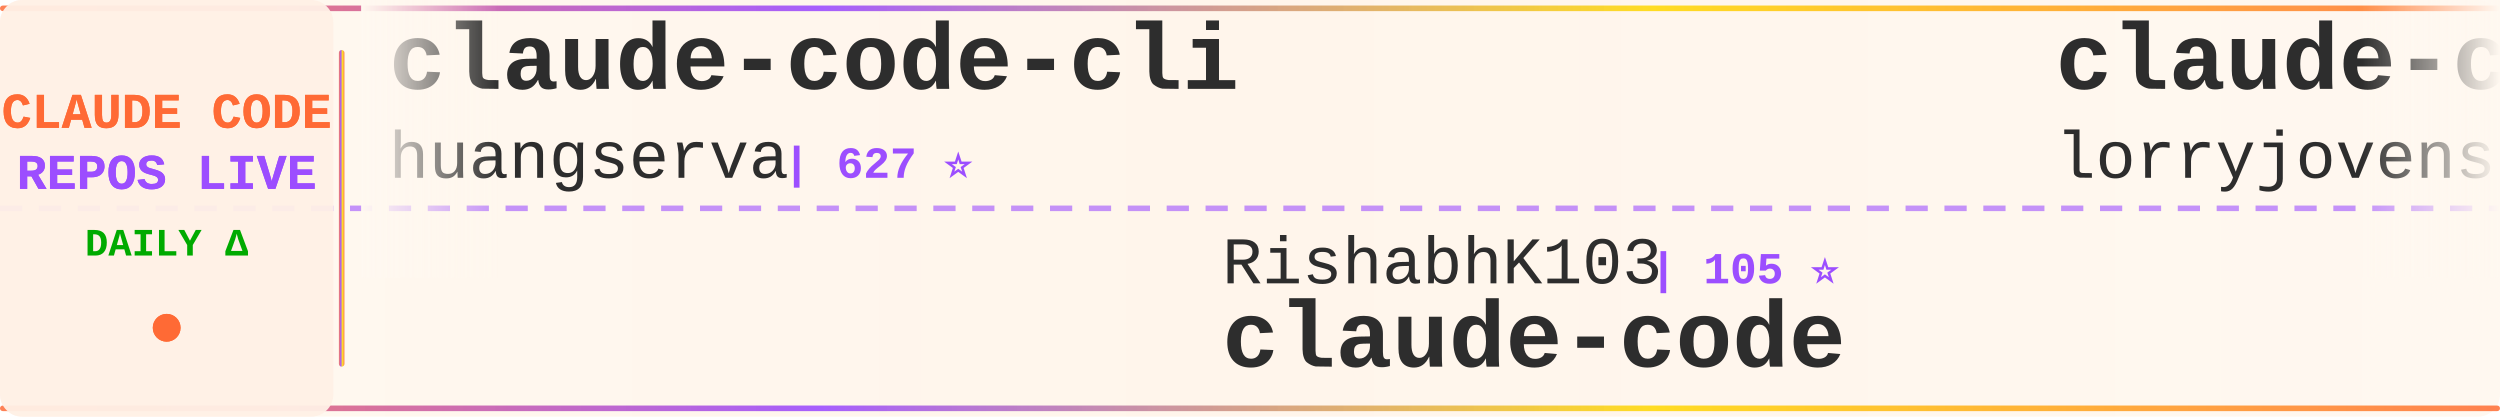
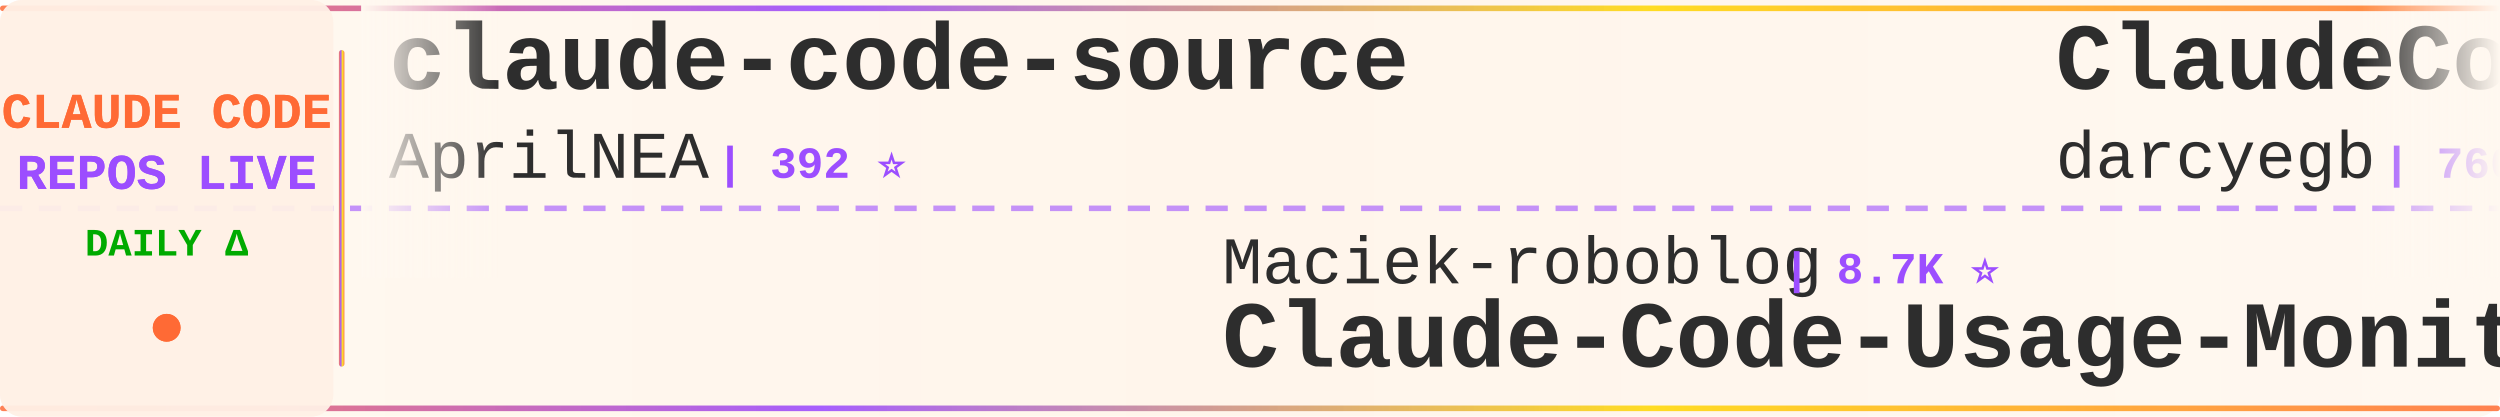
<svg xmlns="http://www.w3.org/2000/svg" width="900" height="150">
  <defs>
    <linearGradient id="tickerBg" x1="0%" y1="0%" x2="100%" y2="0%">
      <stop offset="0%" style="stop-color:#fff8f0;stop-opacity:0.98" />
      <stop offset="50%" style="stop-color:#fff5eb;stop-opacity:1" />
      <stop offset="100%" style="stop-color:#fff8f0;stop-opacity:0.98" />
    </linearGradient>
    <linearGradient id="borderGrad" x1="0%" y1="0%" x2="100%" y2="0%">
      <stop offset="0%" style="stop-color:#FF6B35;stop-opacity:0.85">
        <animate attributeName="stop-opacity" values="0.85;1;0.85" dur="2s" repeatCount="indefinite" />
      </stop>
      <stop offset="33%" style="stop-color:#9C4EFF;stop-opacity:0.9">
        <animate attributeName="stop-opacity" values="0.9;1;0.9" dur="2.2s" repeatCount="indefinite" />
      </stop>
      <stop offset="66%" style="stop-color:#FFD700;stop-opacity:0.85">
        <animate attributeName="stop-opacity" values="0.85;1;0.85" dur="1.8s" repeatCount="indefinite" />
      </stop>
      <stop offset="100%" style="stop-color:#FF6B35;stop-opacity:0.85">
        <animate attributeName="stop-opacity" values="0.85;1;0.85" dur="2s" repeatCount="indefinite" />
      </stop>
    </linearGradient>
    <filter id="textGlow">
      <feGaussianBlur stdDeviation="0.15" result="coloredBlur" />
      <feMerge>
        <feMergeNode in="coloredBlur" />
        <feMergeNode in="SourceGraphic" />
      </feMerge>
    </filter>
    <filter id="metricGlow">
      <feGaussianBlur stdDeviation="0.2" result="coloredBlur" />
      <feMerge>
        <feMergeNode in="coloredBlur" />
        <feMergeNode in="SourceGraphic" />
      </feMerge>
    </filter>
    <linearGradient id="leftFade" x1="0%" y1="0%" x2="100%" y2="0%">
      <stop offset="0%" style="stop-color:#fff8f0;stop-opacity:1" />
      <stop offset="100%" style="stop-color:#fff8f0;stop-opacity:0" />
    </linearGradient>
    <linearGradient id="rightFade" x1="0%" y1="0%" x2="100%" y2="0%">
      <stop offset="0%" style="stop-color:#fff8f0;stop-opacity:0" />
      <stop offset="100%" style="stop-color:#fff8f0;stop-opacity:1" />
    </linearGradient>
  </defs>
  <rect width="900" height="150" fill="url(#tickerBg)" rx="8" />
  <rect x="0" y="2" width="900" height="2" fill="url(#borderGrad)" rx="1" />
  <rect x="0" y="146" width="900" height="2" fill="url(#borderGrad)" rx="1" />
  <line x1="0" y1="75" x2="900" y2="75" stroke="#9C4EFF" stroke-width="2" stroke-dasharray="8 6" opacity="0.6" />
  <rect x="0" y="0" width="120" height="150" fill="#fff0e6" opacity="0.95" rx="8" />
  <text x="60" y="46" font-family="'Courier New', monospace" font-size="18" font-weight="bold" fill="#FF6B35" text-anchor="middle" filter="url(#textGlow)">
    CLAUDE CODE
  </text>
  <text x="60" y="68" font-family="'Courier New', monospace" font-size="18" font-weight="bold" fill="#9C4EFF" text-anchor="middle" filter="url(#textGlow)">
    REPOS LIVE
  </text>
  <text x="60" y="92" font-family="'Courier New', monospace" font-size="14" font-weight="bold" fill="#00aa00" text-anchor="middle">
    DAILY Δ
  </text>
  <circle cx="60" cy="118" r="5" fill="#FF6B35" filter="url(#metricGlow)">
    <animate attributeName="r" values="4;6;4" dur="1.5s" repeatCount="indefinite" />
    <animate attributeName="opacity" values="0.6;1;0.6" dur="1.5s" repeatCount="indefinite" />
  </circle>
  <rect x="122" y="18" width="2" height="114" fill="url(#borderGrad)" rx="1" />
  <clipPath id="tickerClip">
    <rect x="130" y="0" width="770" height="150" />
  </clipPath>
  <g clip-path="url(#tickerClip)">
    <g id="tickerItems">
      <animateTransform attributeName="transform" attributeType="XML" type="translate" from="0 0" to="-3000 0" dur="54s" repeatCount="indefinite" />
      <g transform="translate(0, 0)">
-         <text x="140" y="32" font-family="'Courier New', monospace" font-size="34" font-weight="bold" fill="#2d2d2d">claude-code-cli</text>
-         <text x="140" y="64" font-family="'Courier New', monospace" font-size="24" font-weight="normal" fill="#2d2d2d" opacity="1.0">huangserva</text>
-         <text x="282" y="64" font-family="'Courier New', monospace" font-size="16" font-weight="bold" fill="#9C4EFF"> | 627 ⭐</text>
+         <text x="140" y="32" font-family="'Courier New', monospace" font-size="34" font-weight="bold" fill="#2d2d2d">claude-code-source</text>
+         <text x="140" y="64" font-family="'Courier New', monospace" font-size="24" font-weight="normal" fill="#2d2d2d" opacity="1.0">AprilNEA</text>
+         <text x="258" y="64" font-family="'Courier New', monospace" font-size="16" font-weight="bold" fill="#9C4EFF"> | 392 ⭐</text>
      </g>
      <g transform="translate(300, 0)">
-         <text x="140" y="102" font-family="'Courier New', monospace" font-size="24" font-weight="normal" fill="#2d2d2d" opacity="1.0">RishabhK103</text>
-         <text x="294" y="102" font-family="'Courier New', monospace" font-size="16" font-weight="bold" fill="#9C4EFF"> | 105 ⭐</text>
+         <text x="140" y="102" font-family="'Courier New', monospace" font-size="24" font-weight="normal" fill="#2d2d2d" opacity="1.0">Maciek-roboblog</text>
+         <text x="342" y="102" font-family="'Courier New', monospace" font-size="16" font-weight="bold" fill="#9C4EFF"> | 8.7K ⭐</text>
+         <text x="140" y="132" font-family="'Courier New', monospace" font-size="34" font-weight="bold" fill="#2d2d2d">Claude-Code-Usage-Monito...</text>
+       </g>
+       <g transform="translate(600, 0)">
+         <text x="140" y="32" font-family="'Courier New', monospace" font-size="34" font-weight="bold" fill="#2d2d2d">ClaudeCodeAgents</text>
+         <text x="140" y="64" font-family="'Courier New', monospace" font-size="24" font-weight="normal" fill="#2d2d2d" opacity="1.0">darcyegb</text>
+         <text x="258" y="64" font-family="'Courier New', monospace" font-size="16" font-weight="bold" fill="#9C4EFF"> | 760 ⭐</text>
+       </g>
+       <g transform="translate(900, 0)">
+         <text x="140" y="102" font-family="'Courier New', monospace" font-size="24" font-weight="normal" fill="#2d2d2d" opacity="1.0">krusemediallc</text>
+         <text x="318" y="102" font-family="'Courier New', monospace" font-size="16" font-weight="bold" fill="#9C4EFF"> | 1.5K ⭐ -1</text>
+         <text x="140" y="132" font-family="'Courier New', monospace" font-size="34" font-weight="bold" fill="#2d2d2d">arcads-claude-code</text>
+       </g>
+       <g transform="translate(1200, 0)">
+         <text x="140" y="32" font-family="'Courier New', monospace" font-size="34" font-weight="bold" fill="#2d2d2d">claude-code</text>
+         <text x="140" y="64" font-family="'Courier New', monospace" font-size="24" font-weight="normal" fill="#2d2d2d" opacity="1.0">mehmoodosman</text>
+         <text x="306" y="64" font-family="'Courier New', monospace" font-size="16" font-weight="bold" fill="#9C4EFF"> | 173 ⭐</text>
+       </g>
+       <g transform="translate(1500, 0)">
+         <text x="140" y="102" font-family="'Courier New', monospace" font-size="24" font-weight="normal" fill="#2d2d2d" opacity="1.0">claude-code-best</text>
+         <text x="354" y="102" font-family="'Courier New', monospace" font-size="16" font-weight="bold" fill="#9C4EFF"> | 22.4K ⭐ +2</text>
        <text x="140" y="132" font-family="'Courier New', monospace" font-size="34" font-weight="bold" fill="#2d2d2d">claude-code</text>
      </g>
-       <g transform="translate(600, 0)">
-         <text x="140" y="32" font-family="'Courier New', monospace" font-size="34" font-weight="bold" fill="#2d2d2d">claude-code-rust</text>
-         <text x="140" y="64" font-family="'Courier New', monospace" font-size="24" font-weight="normal" fill="#2d2d2d" opacity="1.0">lorryjovens-hub</text>
-         <text x="342" y="64" font-family="'Courier New', monospace" font-size="16" font-weight="bold" fill="#9C4EFF"> | 1.7K ⭐</text>
-       </g>
-       <g transform="translate(900, 0)">
-         <text x="140" y="102" font-family="'Courier New', monospace" font-size="24" font-weight="normal" fill="#2d2d2d" opacity="1.0">darcyegb</text>
-         <text x="258" y="102" font-family="'Courier New', monospace" font-size="16" font-weight="bold" fill="#9C4EFF"> | 760 ⭐</text>
-         <text x="140" y="132" font-family="'Courier New', monospace" font-size="34" font-weight="bold" fill="#2d2d2d">ClaudeCodeAgents</text>
-       </g>
-       <g transform="translate(1200, 0)">
-         <text x="140" y="32" font-family="'Courier New', monospace" font-size="34" font-weight="bold" fill="#2d2d2d">awesome-claude-code-tool...</text>
-         <text x="140" y="64" font-family="'Courier New', monospace" font-size="24" font-weight="normal" fill="#2d2d2d" opacity="1.0">rohitg00</text>
-         <text x="258" y="64" font-family="'Courier New', monospace" font-size="16" font-weight="bold" fill="#9C4EFF"> | 2.6K ⭐ +1</text>
-       </g>
-       <g transform="translate(1500, 0)">
-         <text x="140" y="102" font-family="'Courier New', monospace" font-size="24" font-weight="normal" fill="#2d2d2d" opacity="1.0">AprilNEA</text>
-         <text x="258" y="102" font-family="'Courier New', monospace" font-size="16" font-weight="bold" fill="#9C4EFF"> | 392 ⭐</text>
-         <text x="140" y="132" font-family="'Courier New', monospace" font-size="34" font-weight="bold" fill="#2d2d2d">claude-code-source</text>
-       </g>
      <g transform="translate(1800, 0)">
-         <text x="140" y="32" font-family="'Courier New', monospace" font-size="34" font-weight="bold" fill="#2d2d2d">sc-claude-code-files</text>
-         <text x="140" y="64" font-family="'Courier New', monospace" font-size="24" font-weight="normal" fill="#2d2d2d" opacity="1.0">https-deeplearning-ai</text>
-         <text x="414" y="64" font-family="'Courier New', monospace" font-size="16" font-weight="bold" fill="#9C4EFF"> | 545 ⭐</text>
+         <text x="140" y="32" font-family="'Courier New', monospace" font-size="34" font-weight="bold" fill="#2d2d2d">claude-code-proxy</text>
+         <text x="140" y="64" font-family="'Courier New', monospace" font-size="24" font-weight="normal" fill="#2d2d2d" opacity="1.0">fuergaosi233</text>
+         <text x="306" y="64" font-family="'Courier New', monospace" font-size="16" font-weight="bold" fill="#9C4EFF"> | 2.8K ⭐</text>
      </g>
      <g transform="translate(2100, 0)">
-         <text x="140" y="102" font-family="'Courier New', monospace" font-size="24" font-weight="normal" fill="#2d2d2d" opacity="1.0">777genius</text>
-         <text x="270" y="102" font-family="'Courier New', monospace" font-size="16" font-weight="bold" fill="#9C4EFF"> | 930 ⭐</text>
-         <text x="140" y="132" font-family="'Courier New', monospace" font-size="34" font-weight="bold" fill="#2d2d2d">claude-code-source-code</text>
+         <text x="140" y="102" font-family="'Courier New', monospace" font-size="24" font-weight="normal" fill="#2d2d2d" opacity="1.0">VoltAgent</text>
+         <text x="270" y="102" font-family="'Courier New', monospace" font-size="16" font-weight="bold" fill="#9C4EFF"> | 24.9K ⭐ +1</text>
+         <text x="140" y="132" font-family="'Courier New', monospace" font-size="34" font-weight="bold" fill="#2d2d2d">awesome-claude-code-suba...</text>
      </g>
      <g transform="translate(2400, 0)">
-         <text x="140" y="32" font-family="'Courier New', monospace" font-size="34" font-weight="bold" fill="#2d2d2d">claude-code</text>
-         <text x="140" y="64" font-family="'Courier New', monospace" font-size="24" font-weight="normal" fill="#2d2d2d" opacity="1.0">tanbiralam</text>
-         <text x="282" y="64" font-family="'Courier New', monospace" font-size="16" font-weight="bold" fill="#9C4EFF"> | 2.2K ⭐</text>
+         <text x="140" y="32" font-family="'Courier New', monospace" font-size="34" font-weight="bold" fill="#2d2d2d">pi-vs-claude-code</text>
+         <text x="140" y="64" font-family="'Courier New', monospace" font-size="24" font-weight="normal" fill="#2d2d2d" opacity="1.0">disler</text>
+         <text x="234" y="64" font-family="'Courier New', monospace" font-size="16" font-weight="bold" fill="#9C4EFF"> | 1.7K ⭐</text>
      </g>
      <g transform="translate(2700, 0)">
-         <text x="140" y="102" font-family="'Courier New', monospace" font-size="24" font-weight="normal" fill="#2d2d2d" opacity="1.0">anthropics</text>
-         <text x="282" y="102" font-family="'Courier New', monospace" font-size="16" font-weight="bold" fill="#9C4EFF"> | 174.2K ⭐ +104</text>
-         <text x="140" y="132" font-family="'Courier New', monospace" font-size="34" font-weight="bold" fill="#2d2d2d">skills</text>
+         <text x="140" y="102" font-family="'Courier New', monospace" font-size="24" font-weight="normal" fill="#2d2d2d" opacity="1.0">freestylefly</text>
+         <text x="306" y="102" font-family="'Courier New', monospace" font-size="16" font-weight="bold" fill="#9C4EFF"> | 130 ⭐</text>
+         <text x="140" y="132" font-family="'Courier New', monospace" font-size="34" font-weight="bold" fill="#2d2d2d">claude-code</text>
      </g>
      <g transform="translate(3000, 0)">
-         <text x="140" y="32" font-family="'Courier New', monospace" font-size="34" font-weight="bold" fill="#2d2d2d">claude-code-cli</text>
-         <text x="140" y="64" font-family="'Courier New', monospace" font-size="24" font-weight="normal" fill="#2d2d2d" opacity="1.0">huangserva</text>
-         <text x="282" y="64" font-family="'Courier New', monospace" font-size="16" font-weight="bold" fill="#9C4EFF"> | 627 ⭐</text>
+         <text x="140" y="32" font-family="'Courier New', monospace" font-size="34" font-weight="bold" fill="#2d2d2d">claude-code-source</text>
+         <text x="140" y="64" font-family="'Courier New', monospace" font-size="24" font-weight="normal" fill="#2d2d2d" opacity="1.0">AprilNEA</text>
+         <text x="258" y="64" font-family="'Courier New', monospace" font-size="16" font-weight="bold" fill="#9C4EFF"> | 392 ⭐</text>
      </g>
      <g transform="translate(3300, 0)">
-         <text x="140" y="102" font-family="'Courier New', monospace" font-size="24" font-weight="normal" fill="#2d2d2d" opacity="1.0">RishabhK103</text>
-         <text x="294" y="102" font-family="'Courier New', monospace" font-size="16" font-weight="bold" fill="#9C4EFF"> | 105 ⭐</text>
-         <text x="140" y="132" font-family="'Courier New', monospace" font-size="34" font-weight="bold" fill="#2d2d2d">claude-code</text>
+         <text x="140" y="102" font-family="'Courier New', monospace" font-size="24" font-weight="normal" fill="#2d2d2d" opacity="1.0">Maciek-roboblog</text>
+         <text x="342" y="102" font-family="'Courier New', monospace" font-size="16" font-weight="bold" fill="#9C4EFF"> | 8.7K ⭐</text>
+         <text x="140" y="132" font-family="'Courier New', monospace" font-size="34" font-weight="bold" fill="#2d2d2d">Claude-Code-Usage-Monito...</text>
      </g>
      <g transform="translate(3600, 0)">
-         <text x="140" y="32" font-family="'Courier New', monospace" font-size="34" font-weight="bold" fill="#2d2d2d">claude-code-rust</text>
-         <text x="140" y="64" font-family="'Courier New', monospace" font-size="24" font-weight="normal" fill="#2d2d2d" opacity="1.0">lorryjovens-hub</text>
-         <text x="342" y="64" font-family="'Courier New', monospace" font-size="16" font-weight="bold" fill="#9C4EFF"> | 1.7K ⭐</text>
+         <text x="140" y="32" font-family="'Courier New', monospace" font-size="34" font-weight="bold" fill="#2d2d2d">ClaudeCodeAgents</text>
+         <text x="140" y="64" font-family="'Courier New', monospace" font-size="24" font-weight="normal" fill="#2d2d2d" opacity="1.0">darcyegb</text>
+         <text x="258" y="64" font-family="'Courier New', monospace" font-size="16" font-weight="bold" fill="#9C4EFF"> | 760 ⭐</text>
      </g>
      <g transform="translate(3900, 0)">
-         <text x="140" y="102" font-family="'Courier New', monospace" font-size="24" font-weight="normal" fill="#2d2d2d" opacity="1.0">darcyegb</text>
-         <text x="258" y="102" font-family="'Courier New', monospace" font-size="16" font-weight="bold" fill="#9C4EFF"> | 760 ⭐</text>
-         <text x="140" y="132" font-family="'Courier New', monospace" font-size="34" font-weight="bold" fill="#2d2d2d">ClaudeCodeAgents</text>
+         <text x="140" y="102" font-family="'Courier New', monospace" font-size="24" font-weight="normal" fill="#2d2d2d" opacity="1.0">krusemediallc</text>
+         <text x="318" y="102" font-family="'Courier New', monospace" font-size="16" font-weight="bold" fill="#9C4EFF"> | 1.5K ⭐ -1</text>
+         <text x="140" y="132" font-family="'Courier New', monospace" font-size="34" font-weight="bold" fill="#2d2d2d">arcads-claude-code</text>
      </g>
    </g>
  </g>
  <rect x="130" y="0" width="50" height="100" fill="url(#leftFade)" />
  <rect x="850" y="0" width="50" height="100" fill="url(#rightFade)" />
</svg>
